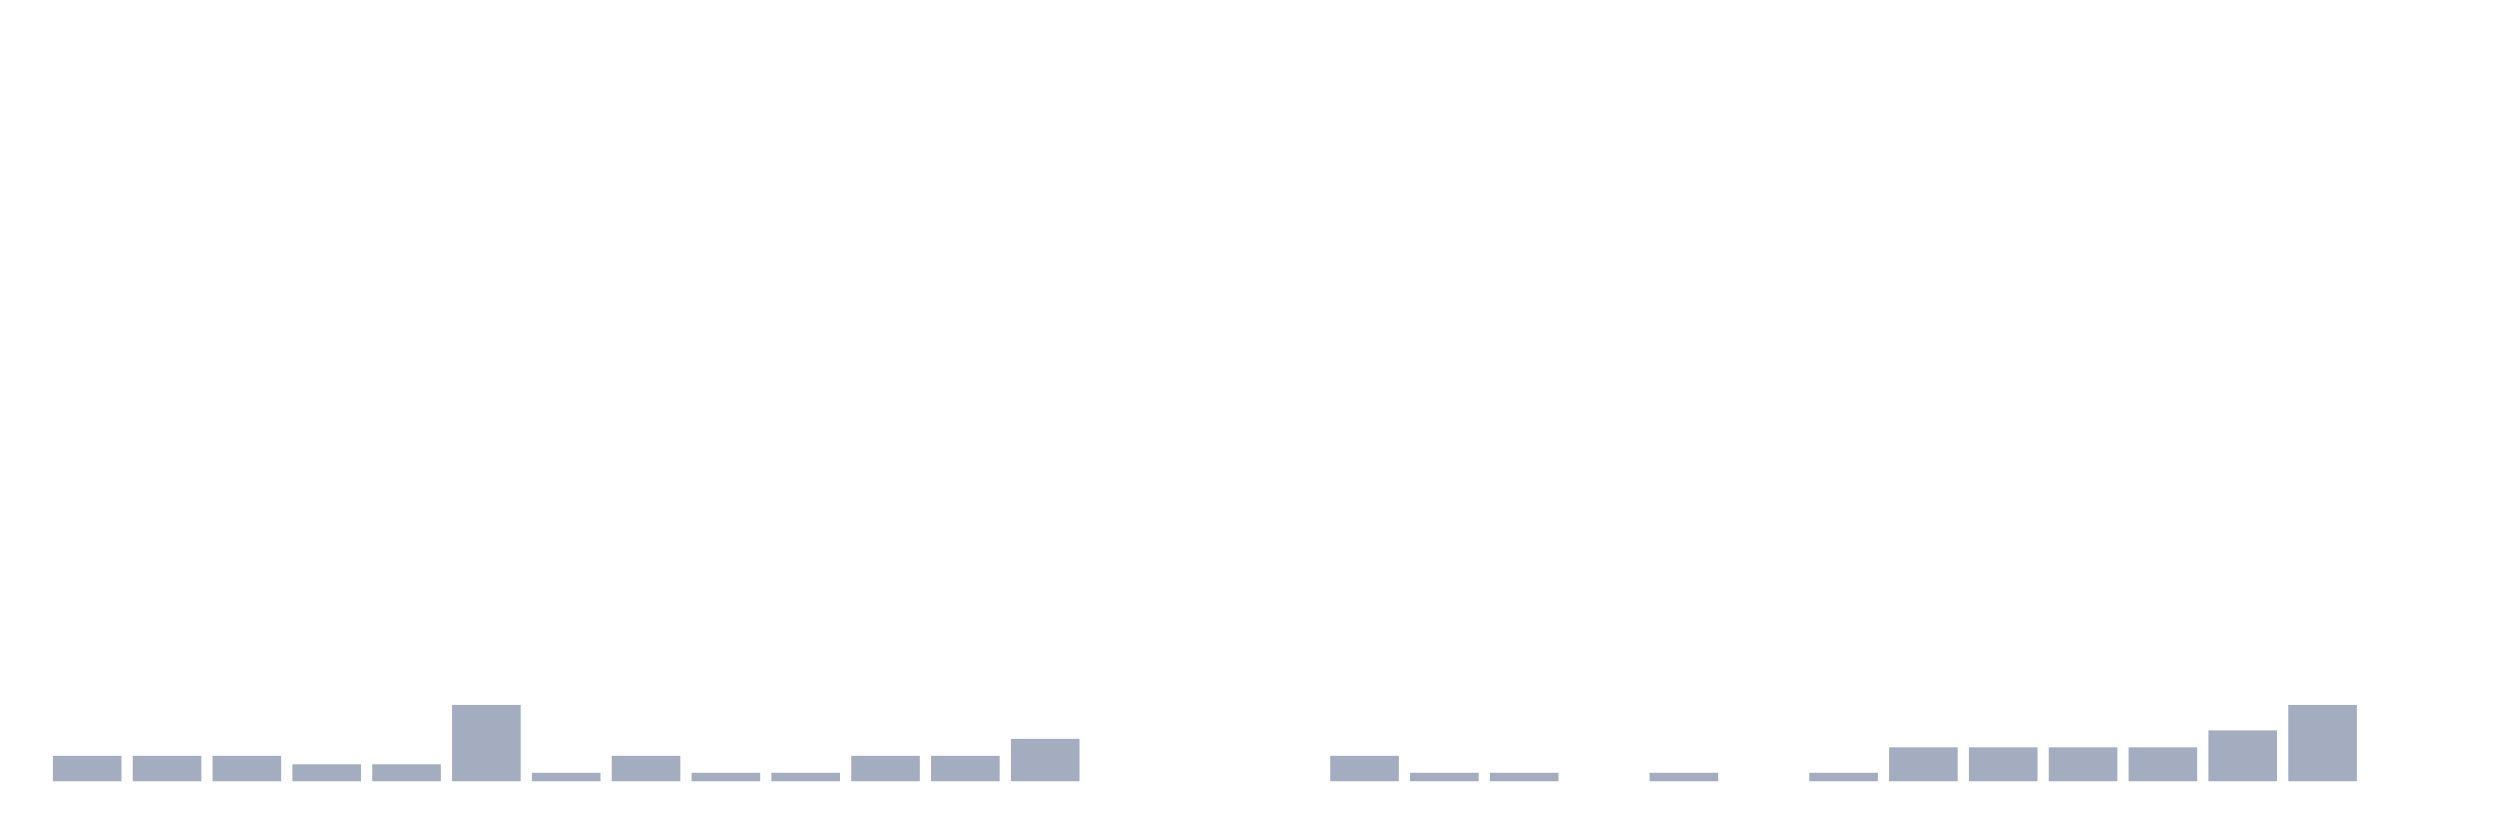
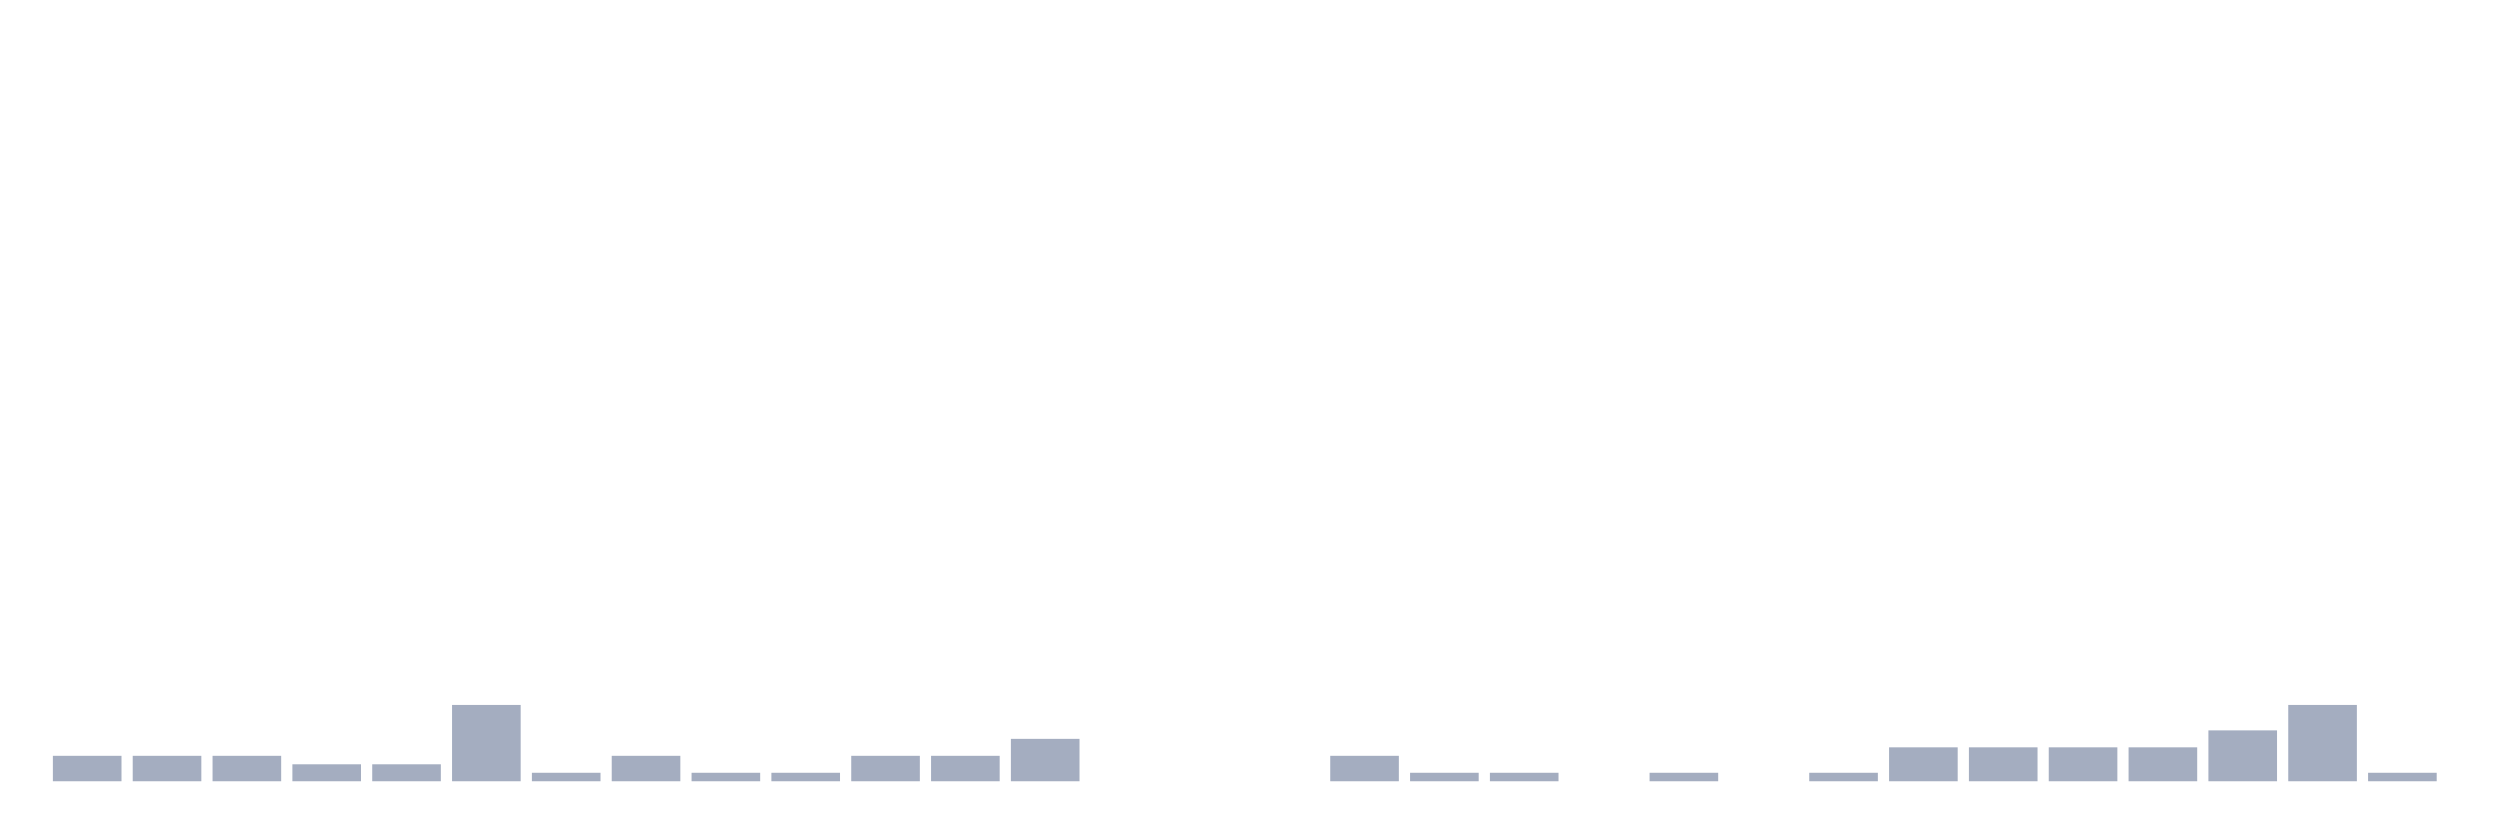
<svg xmlns="http://www.w3.org/2000/svg" viewBox="0 0 480 160">
  <g transform="translate(10,10)">
    <rect class="bar" x="0.153" width="13.175" y="135.116" height="4.884" fill="rgb(164,173,192)" />
    <rect class="bar" x="15.482" width="13.175" y="135.116" height="4.884" fill="rgb(164,173,192)" />
    <rect class="bar" x="30.81" width="13.175" y="135.116" height="4.884" fill="rgb(164,173,192)" />
    <rect class="bar" x="46.138" width="13.175" y="136.744" height="3.256" fill="rgb(164,173,192)" />
    <rect class="bar" x="61.466" width="13.175" y="136.744" height="3.256" fill="rgb(164,173,192)" />
    <rect class="bar" x="76.794" width="13.175" y="125.349" height="14.651" fill="rgb(164,173,192)" />
    <rect class="bar" x="92.123" width="13.175" y="138.372" height="1.628" fill="rgb(164,173,192)" />
    <rect class="bar" x="107.451" width="13.175" y="135.116" height="4.884" fill="rgb(164,173,192)" />
    <rect class="bar" x="122.779" width="13.175" y="138.372" height="1.628" fill="rgb(164,173,192)" />
    <rect class="bar" x="138.107" width="13.175" y="138.372" height="1.628" fill="rgb(164,173,192)" />
    <rect class="bar" x="153.436" width="13.175" y="135.116" height="4.884" fill="rgb(164,173,192)" />
    <rect class="bar" x="168.764" width="13.175" y="135.116" height="4.884" fill="rgb(164,173,192)" />
    <rect class="bar" x="184.092" width="13.175" y="131.86" height="8.14" fill="rgb(164,173,192)" />
    <rect class="bar" x="199.42" width="13.175" y="140" height="0" fill="rgb(164,173,192)" />
    <rect class="bar" x="214.748" width="13.175" y="140" height="0" fill="rgb(164,173,192)" />
    <rect class="bar" x="230.077" width="13.175" y="140" height="0" fill="rgb(164,173,192)" />
    <rect class="bar" x="245.405" width="13.175" y="135.116" height="4.884" fill="rgb(164,173,192)" />
    <rect class="bar" x="260.733" width="13.175" y="138.372" height="1.628" fill="rgb(164,173,192)" />
    <rect class="bar" x="276.061" width="13.175" y="138.372" height="1.628" fill="rgb(164,173,192)" />
    <rect class="bar" x="291.39" width="13.175" y="140" height="0" fill="rgb(164,173,192)" />
    <rect class="bar" x="306.718" width="13.175" y="138.372" height="1.628" fill="rgb(164,173,192)" />
    <rect class="bar" x="322.046" width="13.175" y="140" height="0" fill="rgb(164,173,192)" />
    <rect class="bar" x="337.374" width="13.175" y="138.372" height="1.628" fill="rgb(164,173,192)" />
    <rect class="bar" x="352.702" width="13.175" y="133.488" height="6.512" fill="rgb(164,173,192)" />
    <rect class="bar" x="368.031" width="13.175" y="133.488" height="6.512" fill="rgb(164,173,192)" />
    <rect class="bar" x="383.359" width="13.175" y="133.488" height="6.512" fill="rgb(164,173,192)" />
    <rect class="bar" x="398.687" width="13.175" y="133.488" height="6.512" fill="rgb(164,173,192)" />
    <rect class="bar" x="414.015" width="13.175" y="130.233" height="9.767" fill="rgb(164,173,192)" />
    <rect class="bar" x="429.344" width="13.175" y="125.349" height="14.651" fill="rgb(164,173,192)" />
-     <rect class="bar" x="444.672" width="13.175" y="140" height="0" fill="rgb(164,173,192)" />
+     <rect class="bar" x="444.672" width="13.175" y="138.372" height="1.628" fill="rgb(164,173,192)" />
  </g>
</svg>
